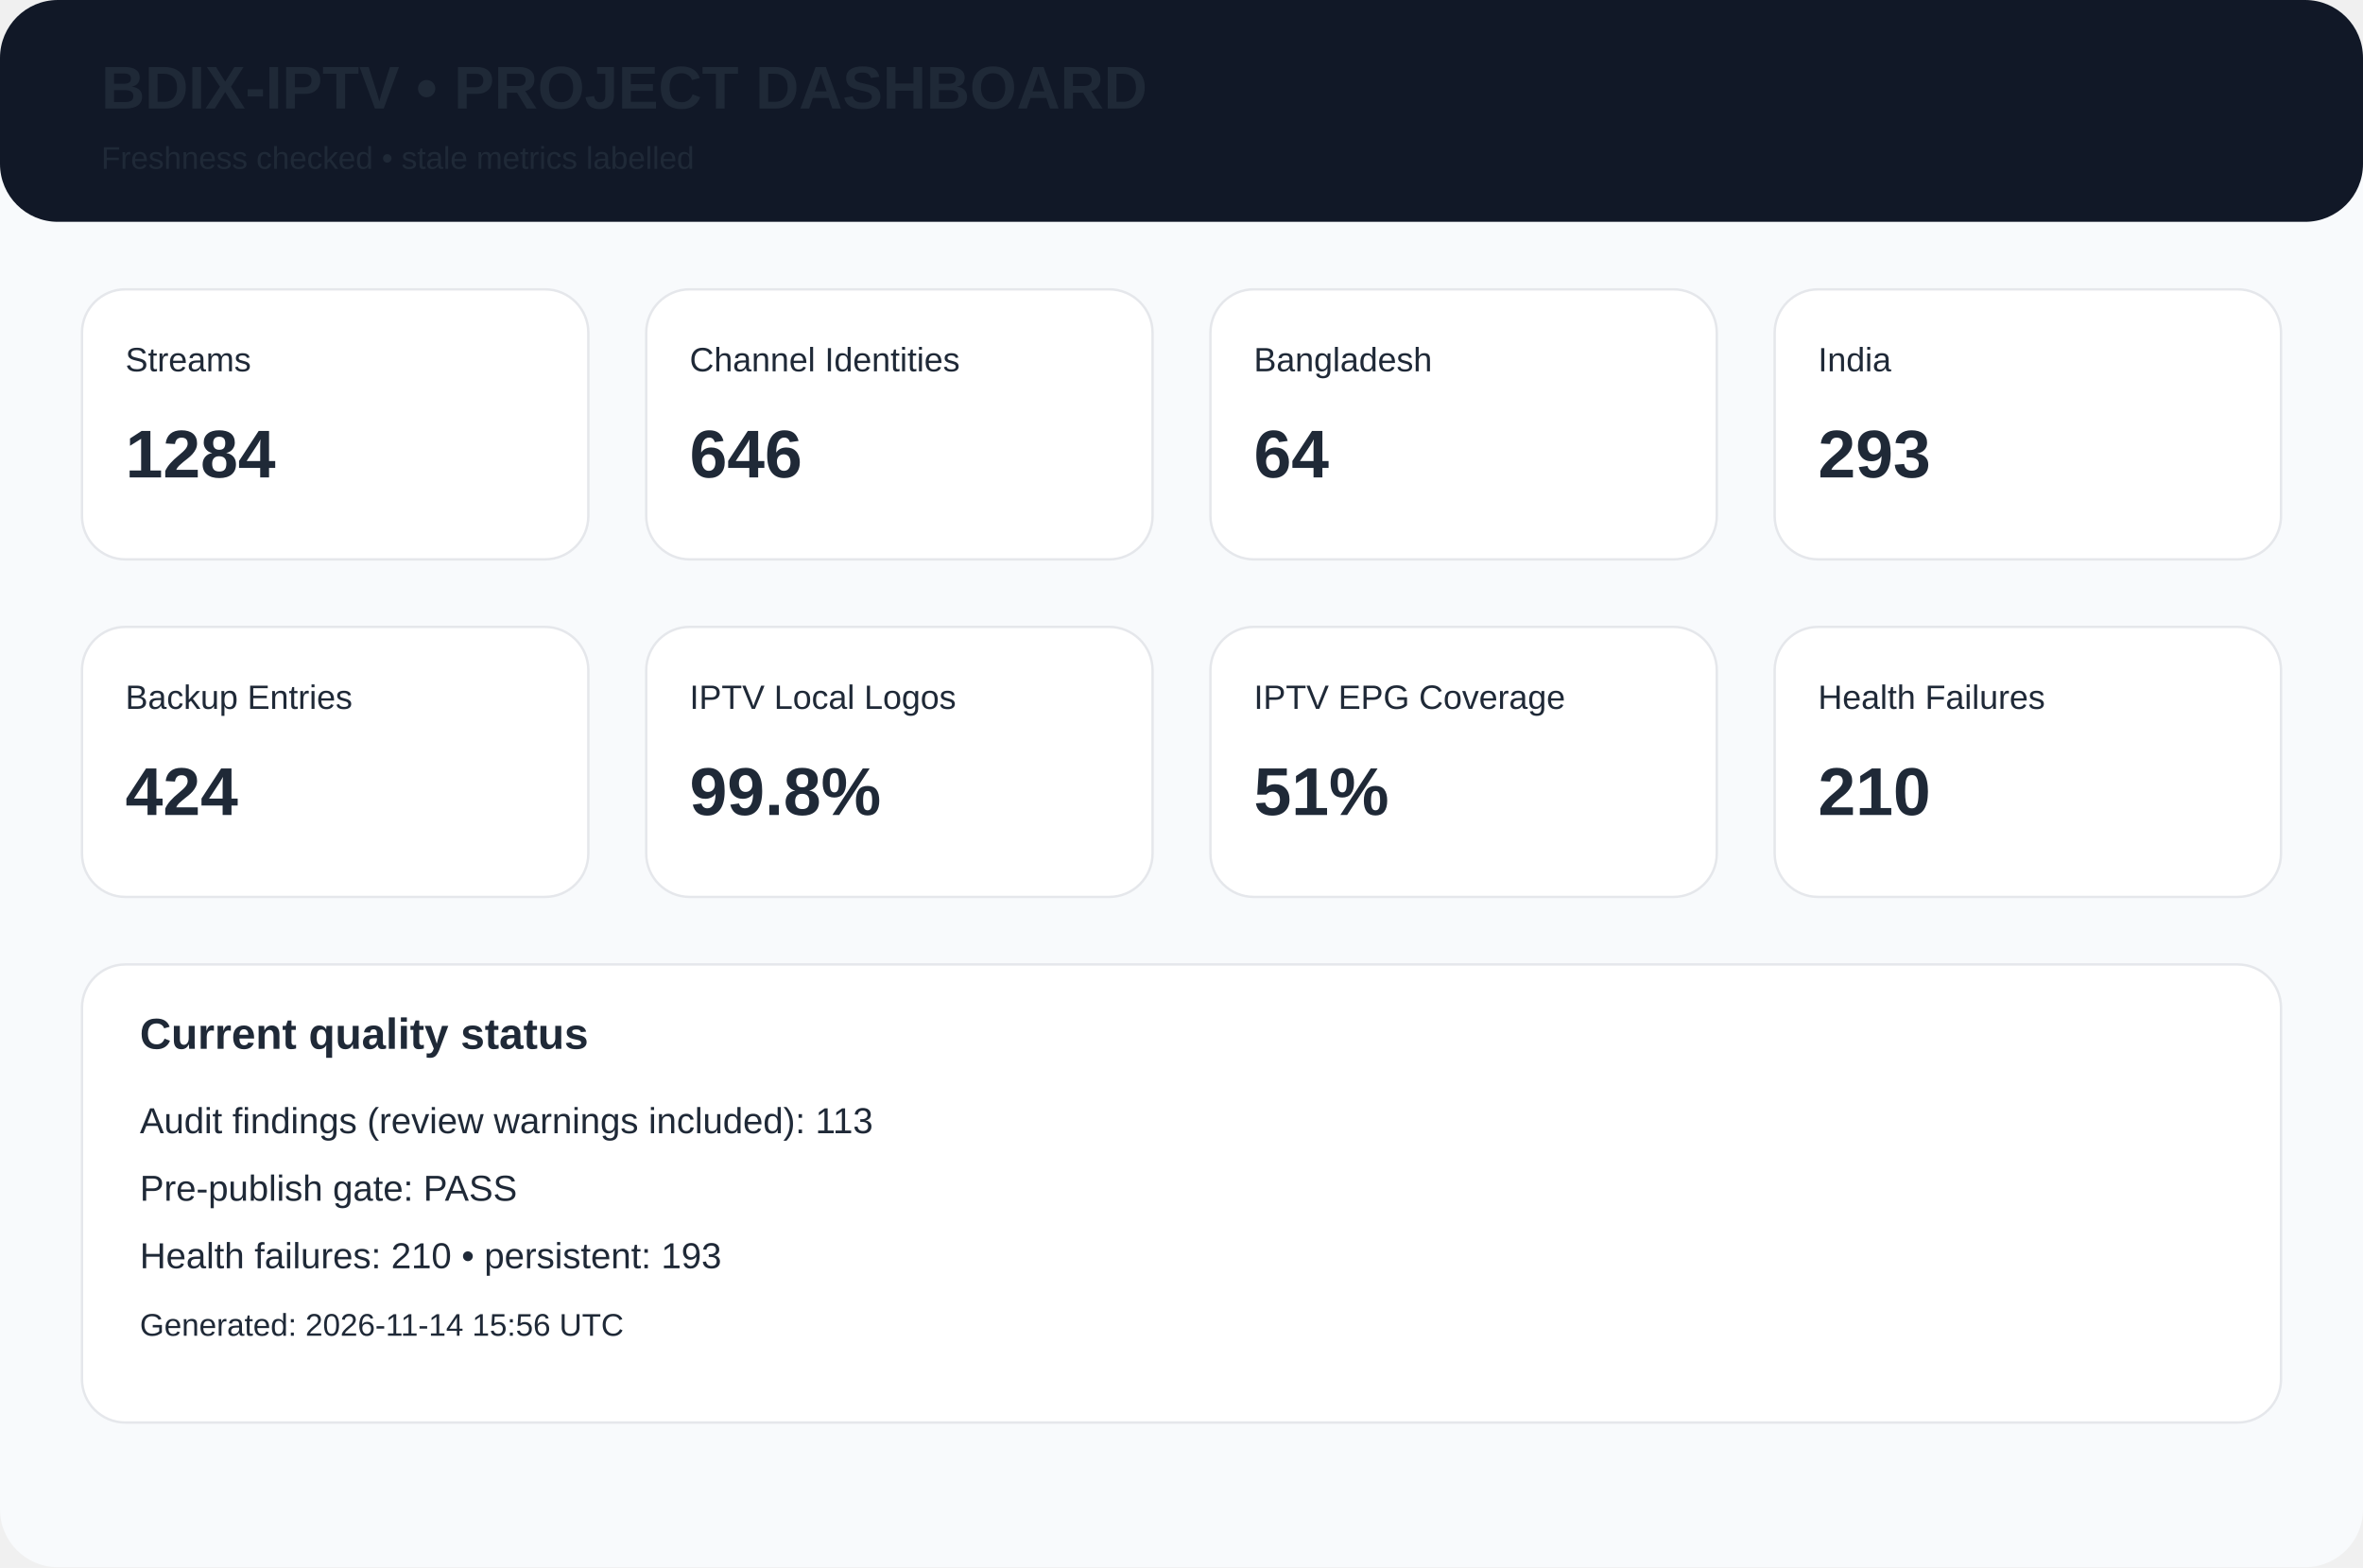
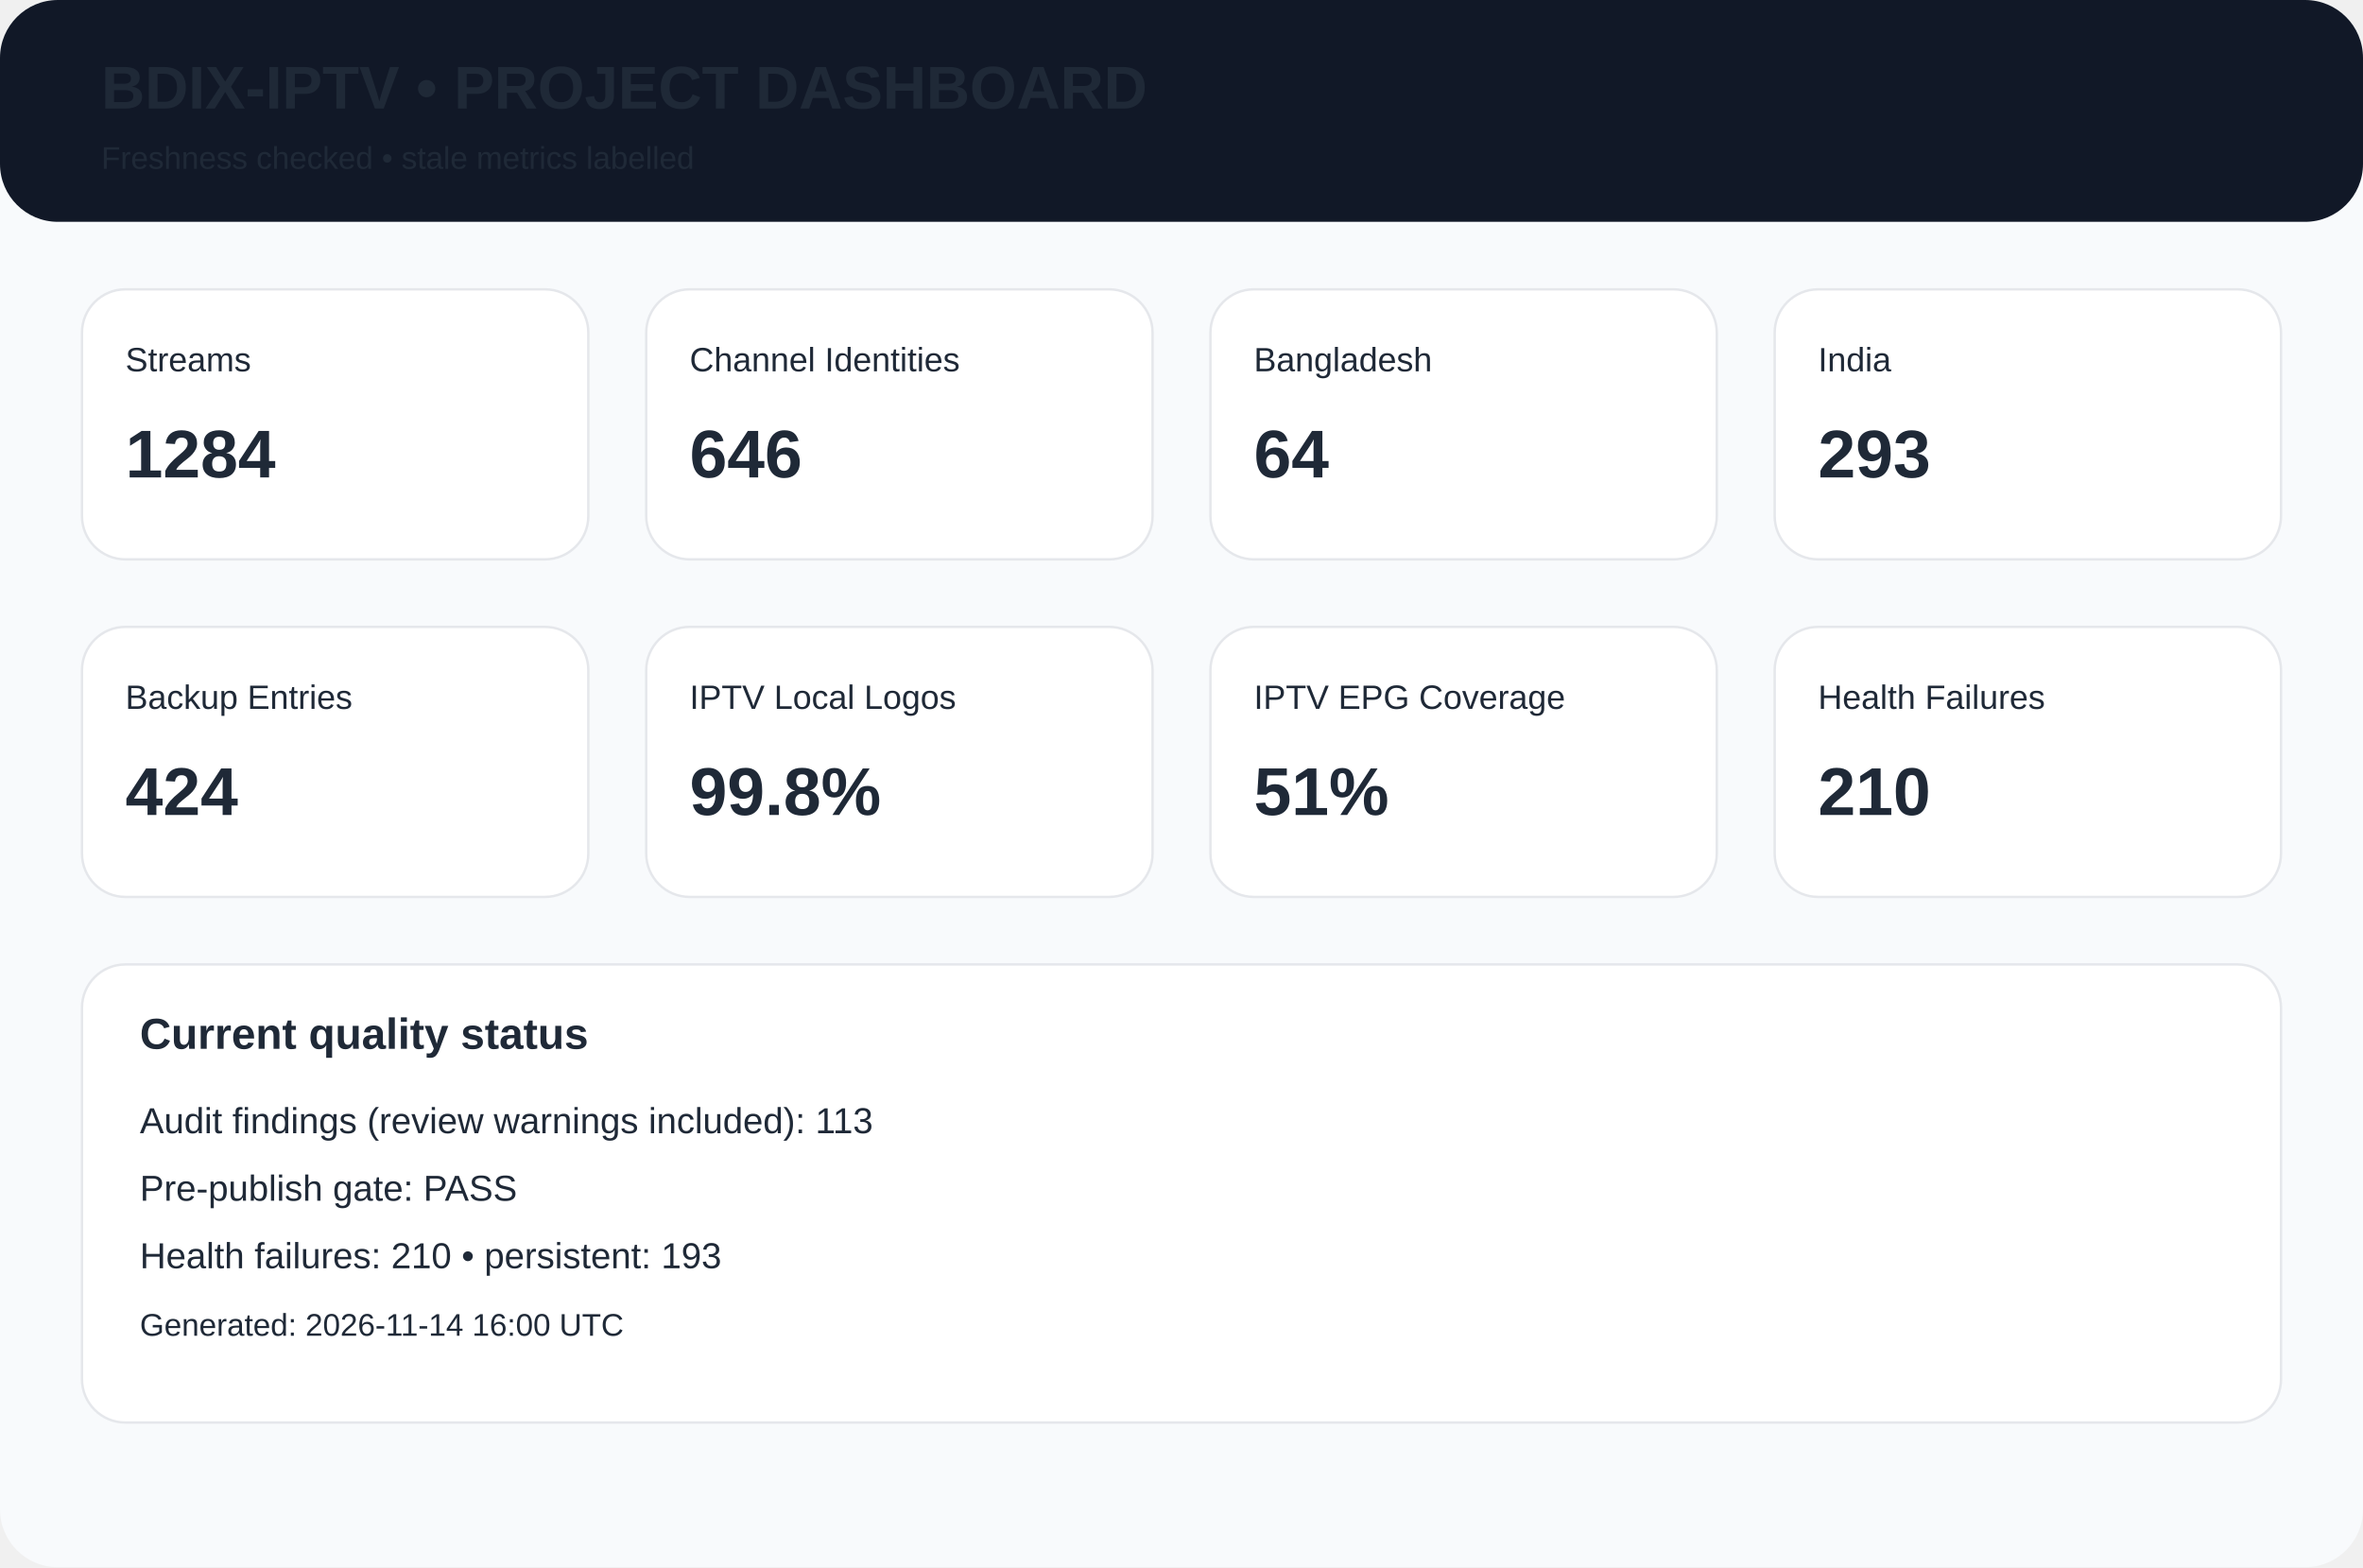
<svg xmlns="http://www.w3.org/2000/svg" width="980" height="650" viewBox="0 0 980 650">
  <rect width="980" height="650" rx="24" fill="#f8fafc" />
  <rect width="980" height="92" rx="24" fill="#111827" />
  <text x="42" y="45" font-family="Arial,Helvetica,sans-serif" font-size="25px" font-weight="700" fill="#1f2937">BDIX-IPTV • PROJECT DASHBOARD</text>
  <text x="42" y="70" font-family="Arial,Helvetica,sans-serif" font-size="13px" font-weight="400" fill="#1f2937">Freshness checked • stale metrics labelled</text>
  <rect x="34" y="120" width="210" height="112" rx="18" fill="white" stroke="#e5e7eb" />
  <text x="52" y="154" font-family="Arial,Helvetica,sans-serif" font-size="14px" font-weight="400" fill="#1f2937">Streams</text>
  <text x="52" y="198" font-family="Arial,Helvetica,sans-serif" font-size="28px" font-weight="700" fill="#1f2937">1284</text>
  <rect x="268" y="120" width="210" height="112" rx="18" fill="white" stroke="#e5e7eb" />
  <text x="286" y="154" font-family="Arial,Helvetica,sans-serif" font-size="14px" font-weight="400" fill="#1f2937">Channel Identities</text>
  <text x="286" y="198" font-family="Arial,Helvetica,sans-serif" font-size="28px" font-weight="700" fill="#1f2937">646</text>
  <rect x="502" y="120" width="210" height="112" rx="18" fill="white" stroke="#e5e7eb" />
  <text x="520" y="154" font-family="Arial,Helvetica,sans-serif" font-size="14px" font-weight="400" fill="#1f2937">Bangladesh</text>
  <text x="520" y="198" font-family="Arial,Helvetica,sans-serif" font-size="28px" font-weight="700" fill="#1f2937">64</text>
  <rect x="736" y="120" width="210" height="112" rx="18" fill="white" stroke="#e5e7eb" />
  <text x="754" y="154" font-family="Arial,Helvetica,sans-serif" font-size="14px" font-weight="400" fill="#1f2937">India</text>
  <text x="754" y="198" font-family="Arial,Helvetica,sans-serif" font-size="28px" font-weight="700" fill="#1f2937">293</text>
  <rect x="34" y="260" width="210" height="112" rx="18" fill="white" stroke="#e5e7eb" />
  <text x="52" y="294" font-family="Arial,Helvetica,sans-serif" font-size="14px" font-weight="400" fill="#1f2937">Backup Entries</text>
  <text x="52" y="338" font-family="Arial,Helvetica,sans-serif" font-size="28px" font-weight="700" fill="#1f2937">424</text>
  <rect x="268" y="260" width="210" height="112" rx="18" fill="white" stroke="#e5e7eb" />
  <text x="286" y="294" font-family="Arial,Helvetica,sans-serif" font-size="14px" font-weight="400" fill="#1f2937">IPTV Local Logos</text>
  <text x="286" y="338" font-family="Arial,Helvetica,sans-serif" font-size="28px" font-weight="700" fill="#1f2937">99.8%</text>
  <rect x="502" y="260" width="210" height="112" rx="18" fill="white" stroke="#e5e7eb" />
  <text x="520" y="294" font-family="Arial,Helvetica,sans-serif" font-size="14px" font-weight="400" fill="#1f2937">IPTV EPG Coverage</text>
  <text x="520" y="338" font-family="Arial,Helvetica,sans-serif" font-size="28px" font-weight="700" fill="#1f2937">51%</text>
  <rect x="736" y="260" width="210" height="112" rx="18" fill="white" stroke="#e5e7eb" />
  <text x="754" y="294" font-family="Arial,Helvetica,sans-serif" font-size="14px" font-weight="400" fill="#1f2937">Health Failures</text>
  <text x="754" y="338" font-family="Arial,Helvetica,sans-serif" font-size="28px" font-weight="700" fill="#1f2937">210</text>
  <rect x="34" y="400" width="912" height="190" rx="18" fill="white" stroke="#e5e7eb" />
  <text x="58" y="435" font-family="Arial,Helvetica,sans-serif" font-size="18px" font-weight="700" fill="#1f2937">Current quality status</text>
  <text x="58" y="470" font-family="Arial,Helvetica,sans-serif" font-size="15px" font-weight="400" fill="#1f2937">Audit findings (review warnings included): 113</text>
  <text x="58" y="498" font-family="Arial,Helvetica,sans-serif" font-size="15px" font-weight="400" fill="#1f2937">Pre-publish gate: PASS</text>
  <text x="58" y="526" font-family="Arial,Helvetica,sans-serif" font-size="15px" font-weight="400" fill="#1f2937">Health failures: 210 • persistent: 193</text>
-   <text x="58" y="554" font-family="Arial,Helvetica,sans-serif" font-size="13px" font-weight="400" fill="#1f2937">Generated: 2026-11-14 15:56 UTC</text>
+   <text x="58" y="554" font-family="Arial,Helvetica,sans-serif" font-size="13px" font-weight="400" fill="#1f2937">Generated: 2026-11-14 16:00 UTC</text>
</svg>
